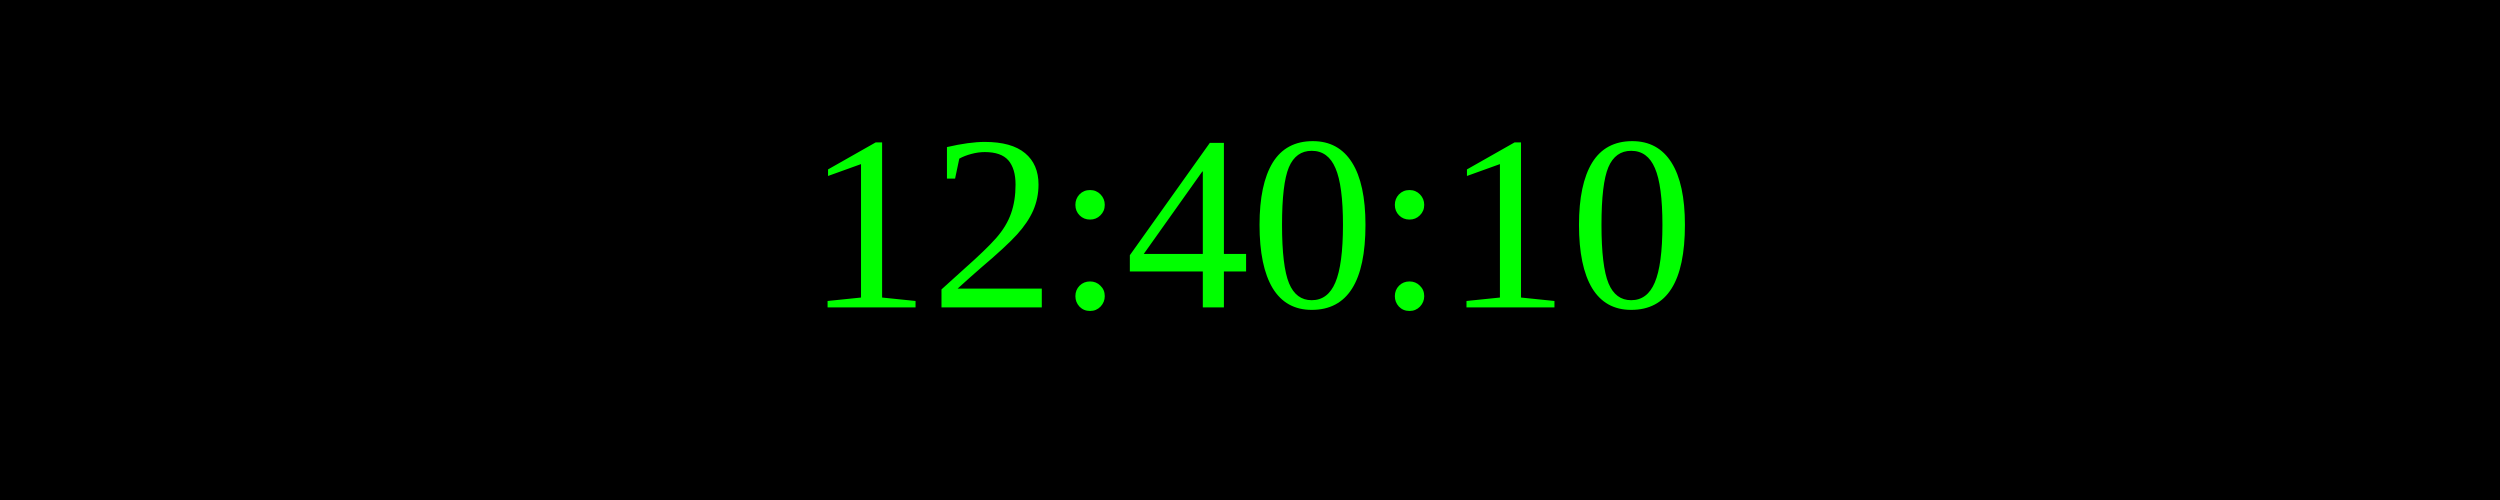
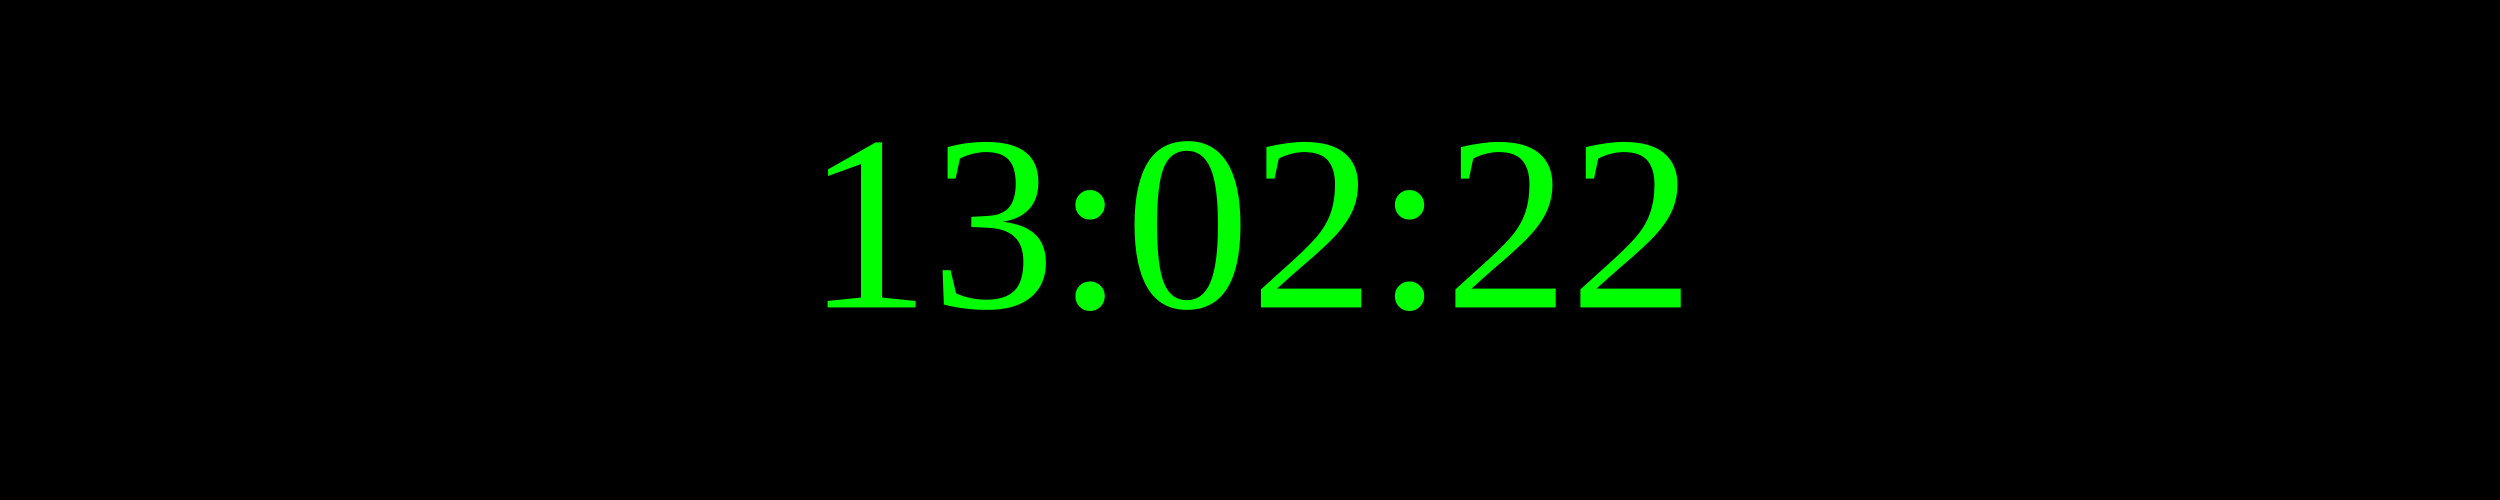
<svg xmlns="http://www.w3.org/2000/svg" width="250" height="50">
  <rect width="100%" height="100%" fill="black" />
  <text x="50%" y="50%" font-size="25" fill="lime" text-anchor="middle" dominant-baseline="middle">
- 12:40:10
+ 13:02:22
</text>
</svg>
